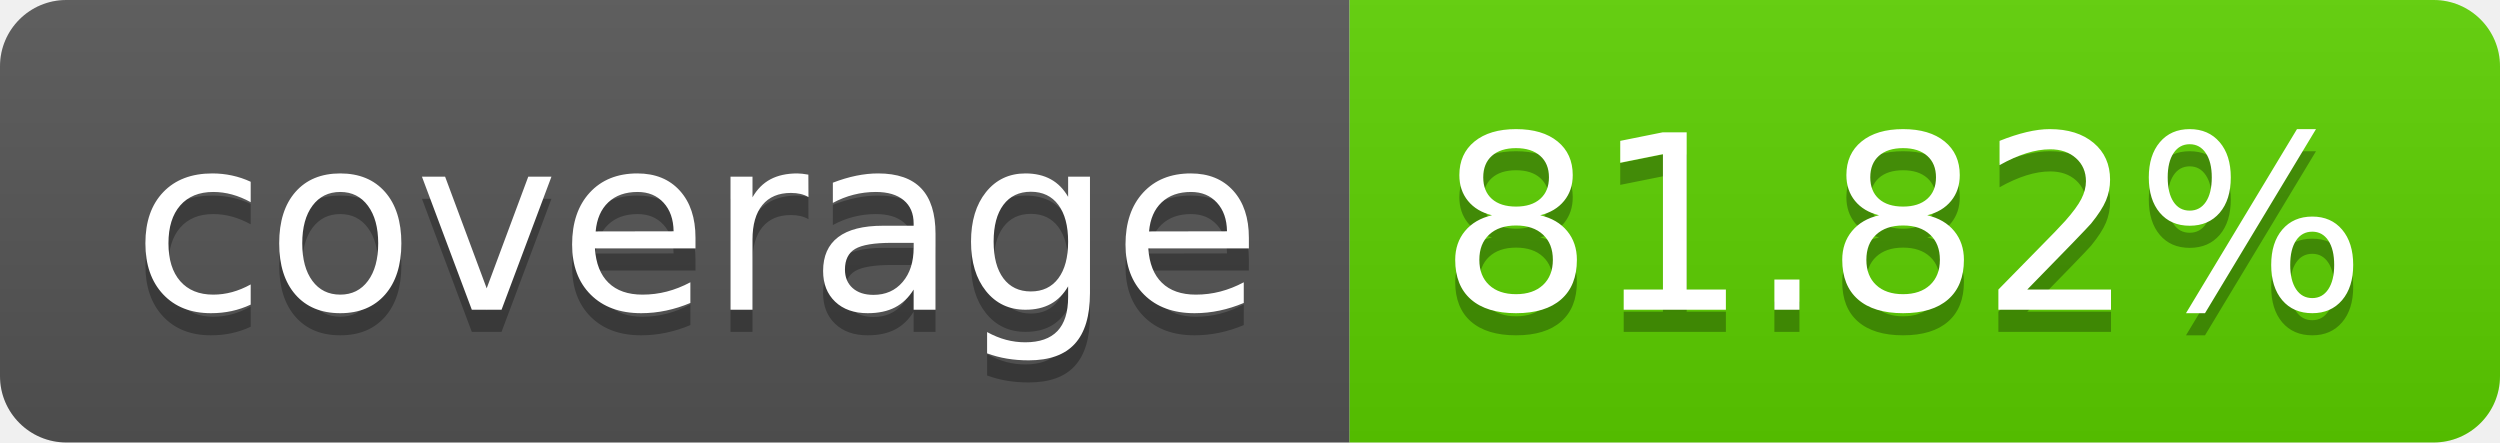
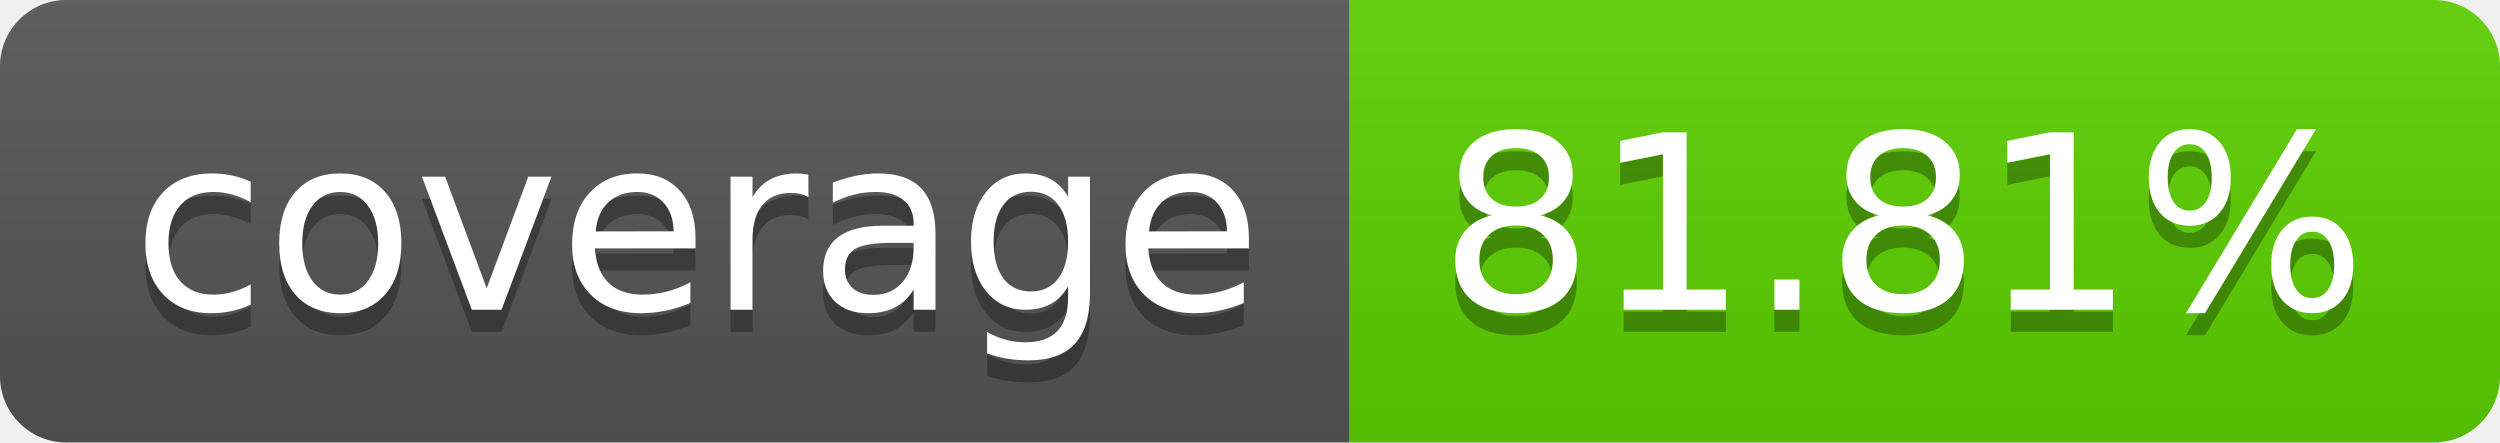
<svg xmlns="http://www.w3.org/2000/svg" width="113.0" height="20">
  <linearGradient id="smooth" x2="0" y2="100%">
    <stop offset="0" stop-color="#bbb" stop-opacity=".1" />
    <stop offset="1" stop-opacity=".1" />
  </linearGradient>
  <clipPath id="round">
    <rect width="113.0" height="20" rx="3" fill="#fff" />
  </clipPath>
  <g clip-path="url(#round)">
    <rect width="61.0" height="20" fill="#555" />
    <rect x="61.0" width="52.0" height="20" fill="#5cd000" />
    <rect width="113.0" height="20" fill="url(#smooth)" />
  </g>
  <g fill="#fff" text-anchor="middle" font-family="DejaVu Sans,Verdana,Geneva,sans-serif" font-size="110">
    <text x="315.0" y="150" fill="#010101" fill-opacity=".3" transform="scale(0.1)" textLength="510.0" lengthAdjust="spacing">coverage</text>
    <text x="315.0" y="140" transform="scale(0.1)" textLength="510.0" lengthAdjust="spacing">coverage</text>
-     <text x="860.0" y="150" fill="#010101" fill-opacity=".3" transform="scale(0.1)" textLength="420.0" lengthAdjust="spacing">81.82%</text>
-     <text x="860.0" y="140" transform="scale(0.1)" textLength="420.0" lengthAdjust="spacing">81.82%</text>
+     <text x="860.0" y="150" fill="#010101" fill-opacity=".3" transform="scale(0.1)" textLength="420.0" lengthAdjust="spacing">81.81%</text>
+     <text x="860.0" y="140" transform="scale(0.1)" textLength="420.0" lengthAdjust="spacing">81.81%</text>
  </g>
</svg>
